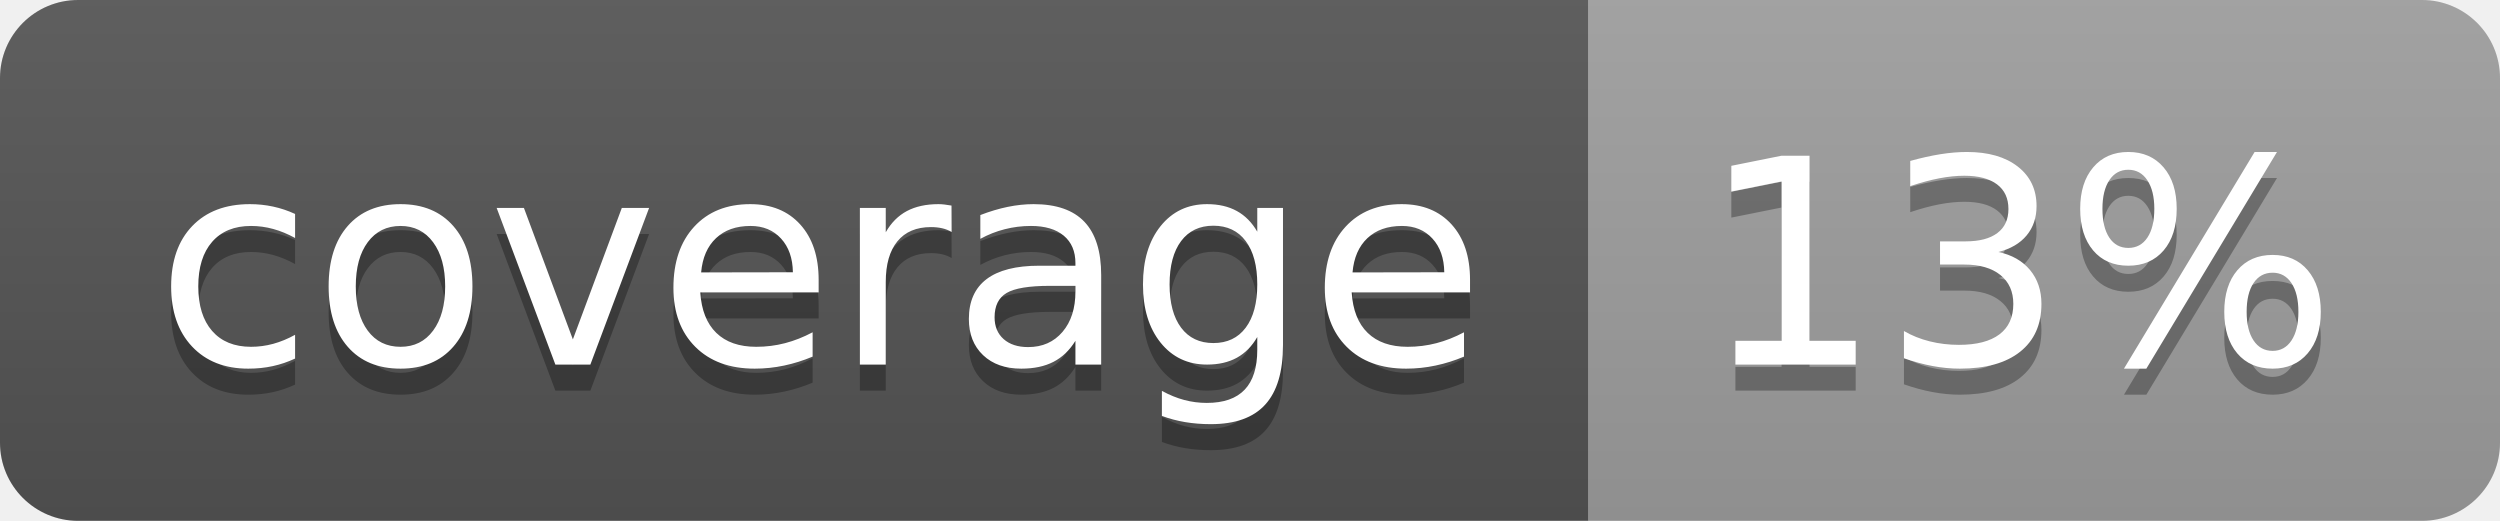
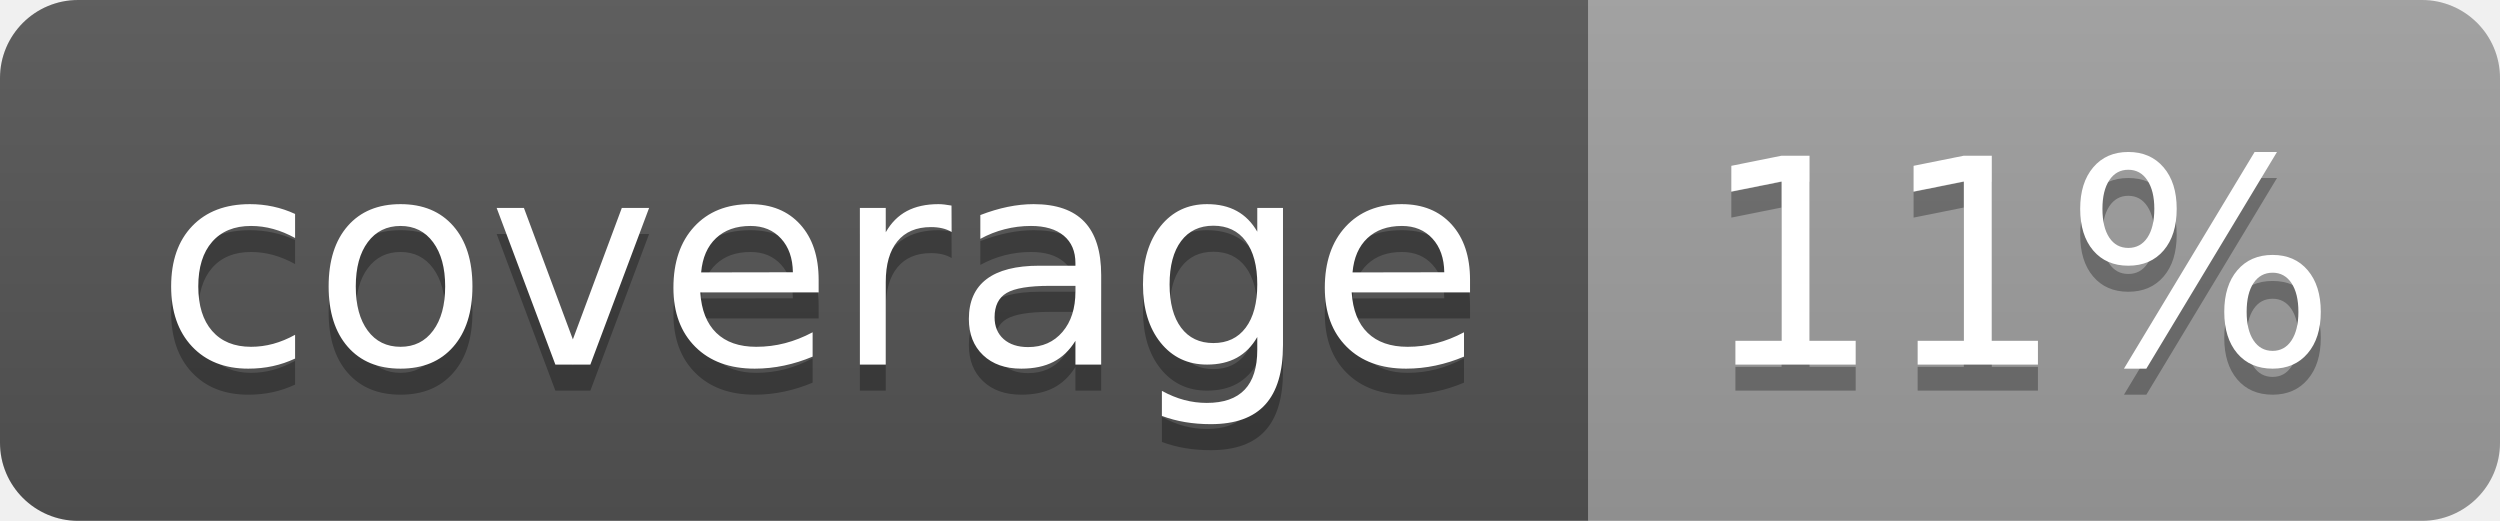
<svg xmlns="http://www.w3.org/2000/svg" width="96" height="20">
  <linearGradient id="b" x2="0" y2="100%">
    <stop offset="0" stop-color="#bbb" stop-opacity=".1" />
    <stop offset="1" stop-opacity=".1" />
  </linearGradient>
  <clipPath id="a">
    <rect width="96" height="20" rx="3" fill="#fff" />
  </clipPath>
  <g clip-path="url(#a)">
    <path fill="#555" d="M0 0h61v20H0z" />
    <path fill="#9F9F9F" d="M61 0h35v20H61z" />
    <path fill="url(#b)" d="M0 0h96v20H0z" />
  </g>
  <g fill="#fff" text-anchor="middle" font-family="DejaVu Sans,Verdana,Geneva,sans-serif" font-size="110">
    <text x="315" y="150" fill="#010101" fill-opacity=".3" transform="scale(.1)" textLength="510">coverage</text>
    <text x="315" y="140" transform="scale(.1)" textLength="510">coverage</text>
-     <text x="775" y="150" fill="#010101" fill-opacity=".3" transform="scale(.1)" textLength="250">13%</text>
-     <text x="775" y="140" transform="scale(.1)" textLength="250">13%</text>
+     <text x="775" y="150" fill="#010101" fill-opacity=".3" transform="scale(.1)" textLength="250">11%</text>
+     <text x="775" y="140" transform="scale(.1)" textLength="250">11%</text>
  </g>
</svg>
